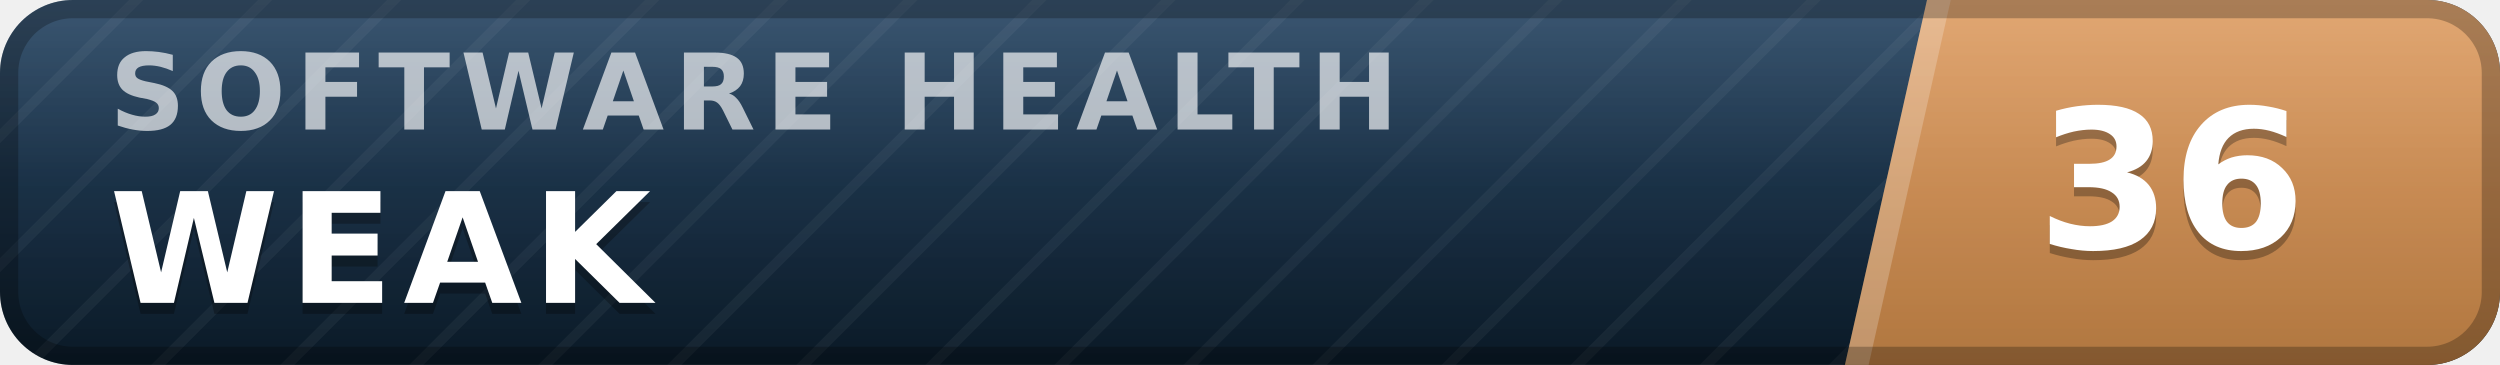
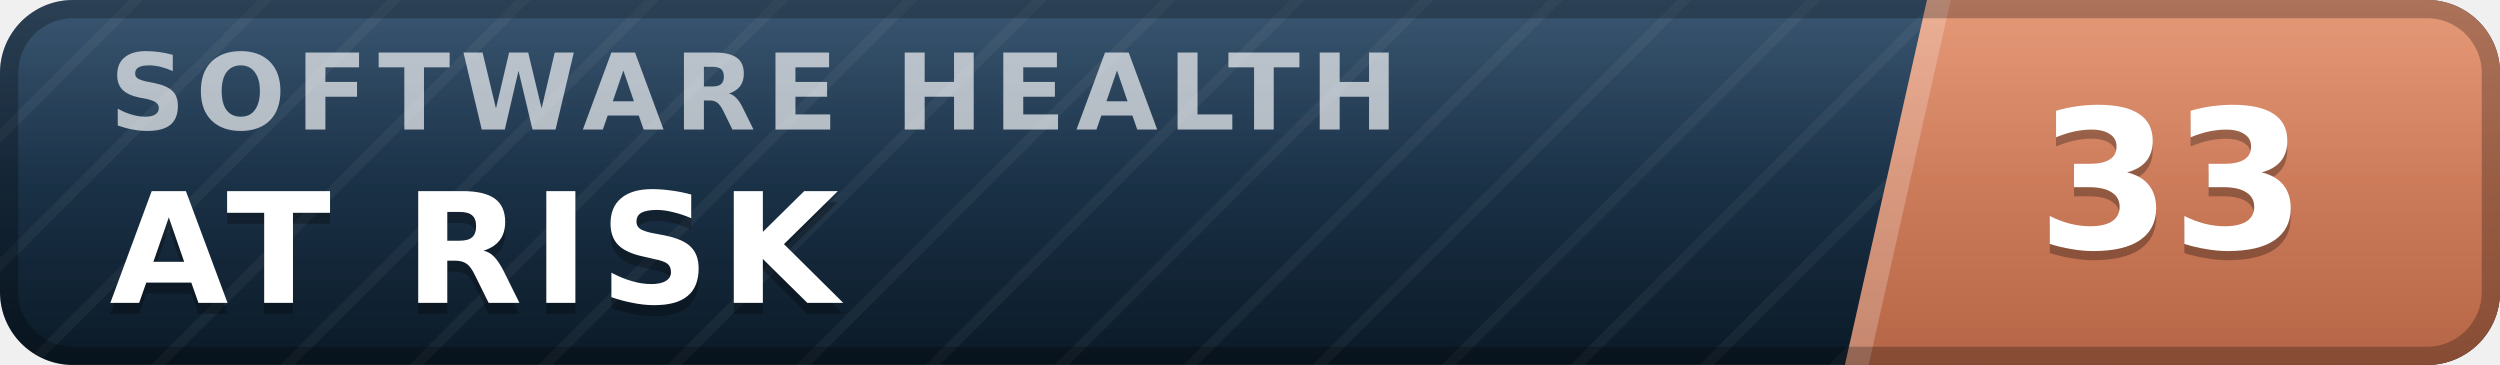
- <svg xmlns="http://www.w3.org/2000/svg" width="137" height="20" viewBox="0 0 137 20" role="img" aria-label="inspect.software software health index 36 of 100, weak" font-family="Verdana,DejaVu Sans,Geneva,sans-serif">
+ <svg xmlns="http://www.w3.org/2000/svg" width="137" height="20" viewBox="0 0 137 20" role="img" aria-label="inspect.software software health index 33 of 100, at risk" font-family="Verdana,DejaVu Sans,Geneva,sans-serif">
  <defs>
    <linearGradient id="plate" x1="0" y1="0" x2="0" y2="1">
      <stop offset="0" stop-color="#1d3d5c" />
      <stop offset="1" stop-color="#0a1926" />
    </linearGradient>
    <linearGradient id="endplate" x1="0" y1="0" x2="0" y2="1">
-       <stop offset="0" stop-color="#dd9a5e" />
-       <stop offset="1" stop-color="#b0763f" />
+       <stop offset="0" stop-color="#e18a64" />
+       <stop offset="1" stop-color="#b56546" />
    </linearGradient>
    <linearGradient id="gloss" x1="0" y1="0" x2="0" y2="1">
      <stop offset="0" stop-color="#fff" stop-opacity=".13" />
      <stop offset=".5" stop-color="#fff" stop-opacity=".03" />
      <stop offset="1" stop-color="#fff" stop-opacity="0" />
    </linearGradient>
    <pattern id="guilloche" width="5" height="5" patternUnits="userSpaceOnUse" patternTransform="rotate(45)">
      <line x1="0" y1="0" x2="0" y2="5" stroke="#fff" stroke-opacity=".045" stroke-width="1.1" />
    </pattern>
    <clipPath id="rounded">
      <rect width="137" height="20" rx="4" />
    </clipPath>
  </defs>
  <g clip-path="url(#rounded)">
    <rect width="137" height="20" fill="url(#plate)" />
    <rect width="137" height="20" fill="url(#guilloche)" />
    <polygon points="105.6,0 137,0 137,20 101.1,20" fill="url(#endplate)" />
    <polygon points="105.6,0 106.9,0 102.4,20 101.1,20" fill="#fff" fill-opacity=".22" />
    <text x="6.0" y="7.1" font-size="5.8" letter-spacing="0.55" fill="#fff" fill-opacity=".66" font-weight="bold" textLength="76.3" lengthAdjust="spacing">SOFTWARE HEALTH</text>
-     <text x="6.0" y="17.2" font-size="8.4" fill="#000" fill-opacity=".3" font-weight="bold" letter-spacing="0.55" textLength="30.3" lengthAdjust="spacing">WEAK</text>
-     <text x="6.0" y="16.6" font-size="8.4" fill="#fff" font-weight="bold" letter-spacing="0.55" textLength="30.3" lengthAdjust="spacing">WEAK</text>
-     <text x="119.0" y="14.1" font-size="10.6" fill="#000" fill-opacity=".3" font-weight="bold" text-anchor="middle">36</text>
-     <text x="119.0" y="13.6" font-size="10.6" fill="#fff" font-weight="bold" text-anchor="middle">36</text>
+     <text x="6.0" y="17.2" font-size="8.4" fill="#000" fill-opacity=".3" font-weight="bold" letter-spacing="0.55" textLength="43.3" lengthAdjust="spacing">AT RISK</text>
+     <text x="6.0" y="16.6" font-size="8.4" fill="#fff" font-weight="bold" letter-spacing="0.55" textLength="43.3" lengthAdjust="spacing">AT RISK</text>
+     <text x="119.0" y="14.1" font-size="10.6" fill="#000" fill-opacity=".3" font-weight="bold" text-anchor="middle">33</text>
+     <text x="119.0" y="13.6" font-size="10.6" fill="#fff" font-weight="bold" text-anchor="middle">33</text>
    <rect width="137" height="20" fill="url(#gloss)" />
  </g>
  <rect x=".5" y=".5" width="136" height="19" rx="3.5" fill="none" stroke="#000" stroke-opacity=".25" />
</svg>
